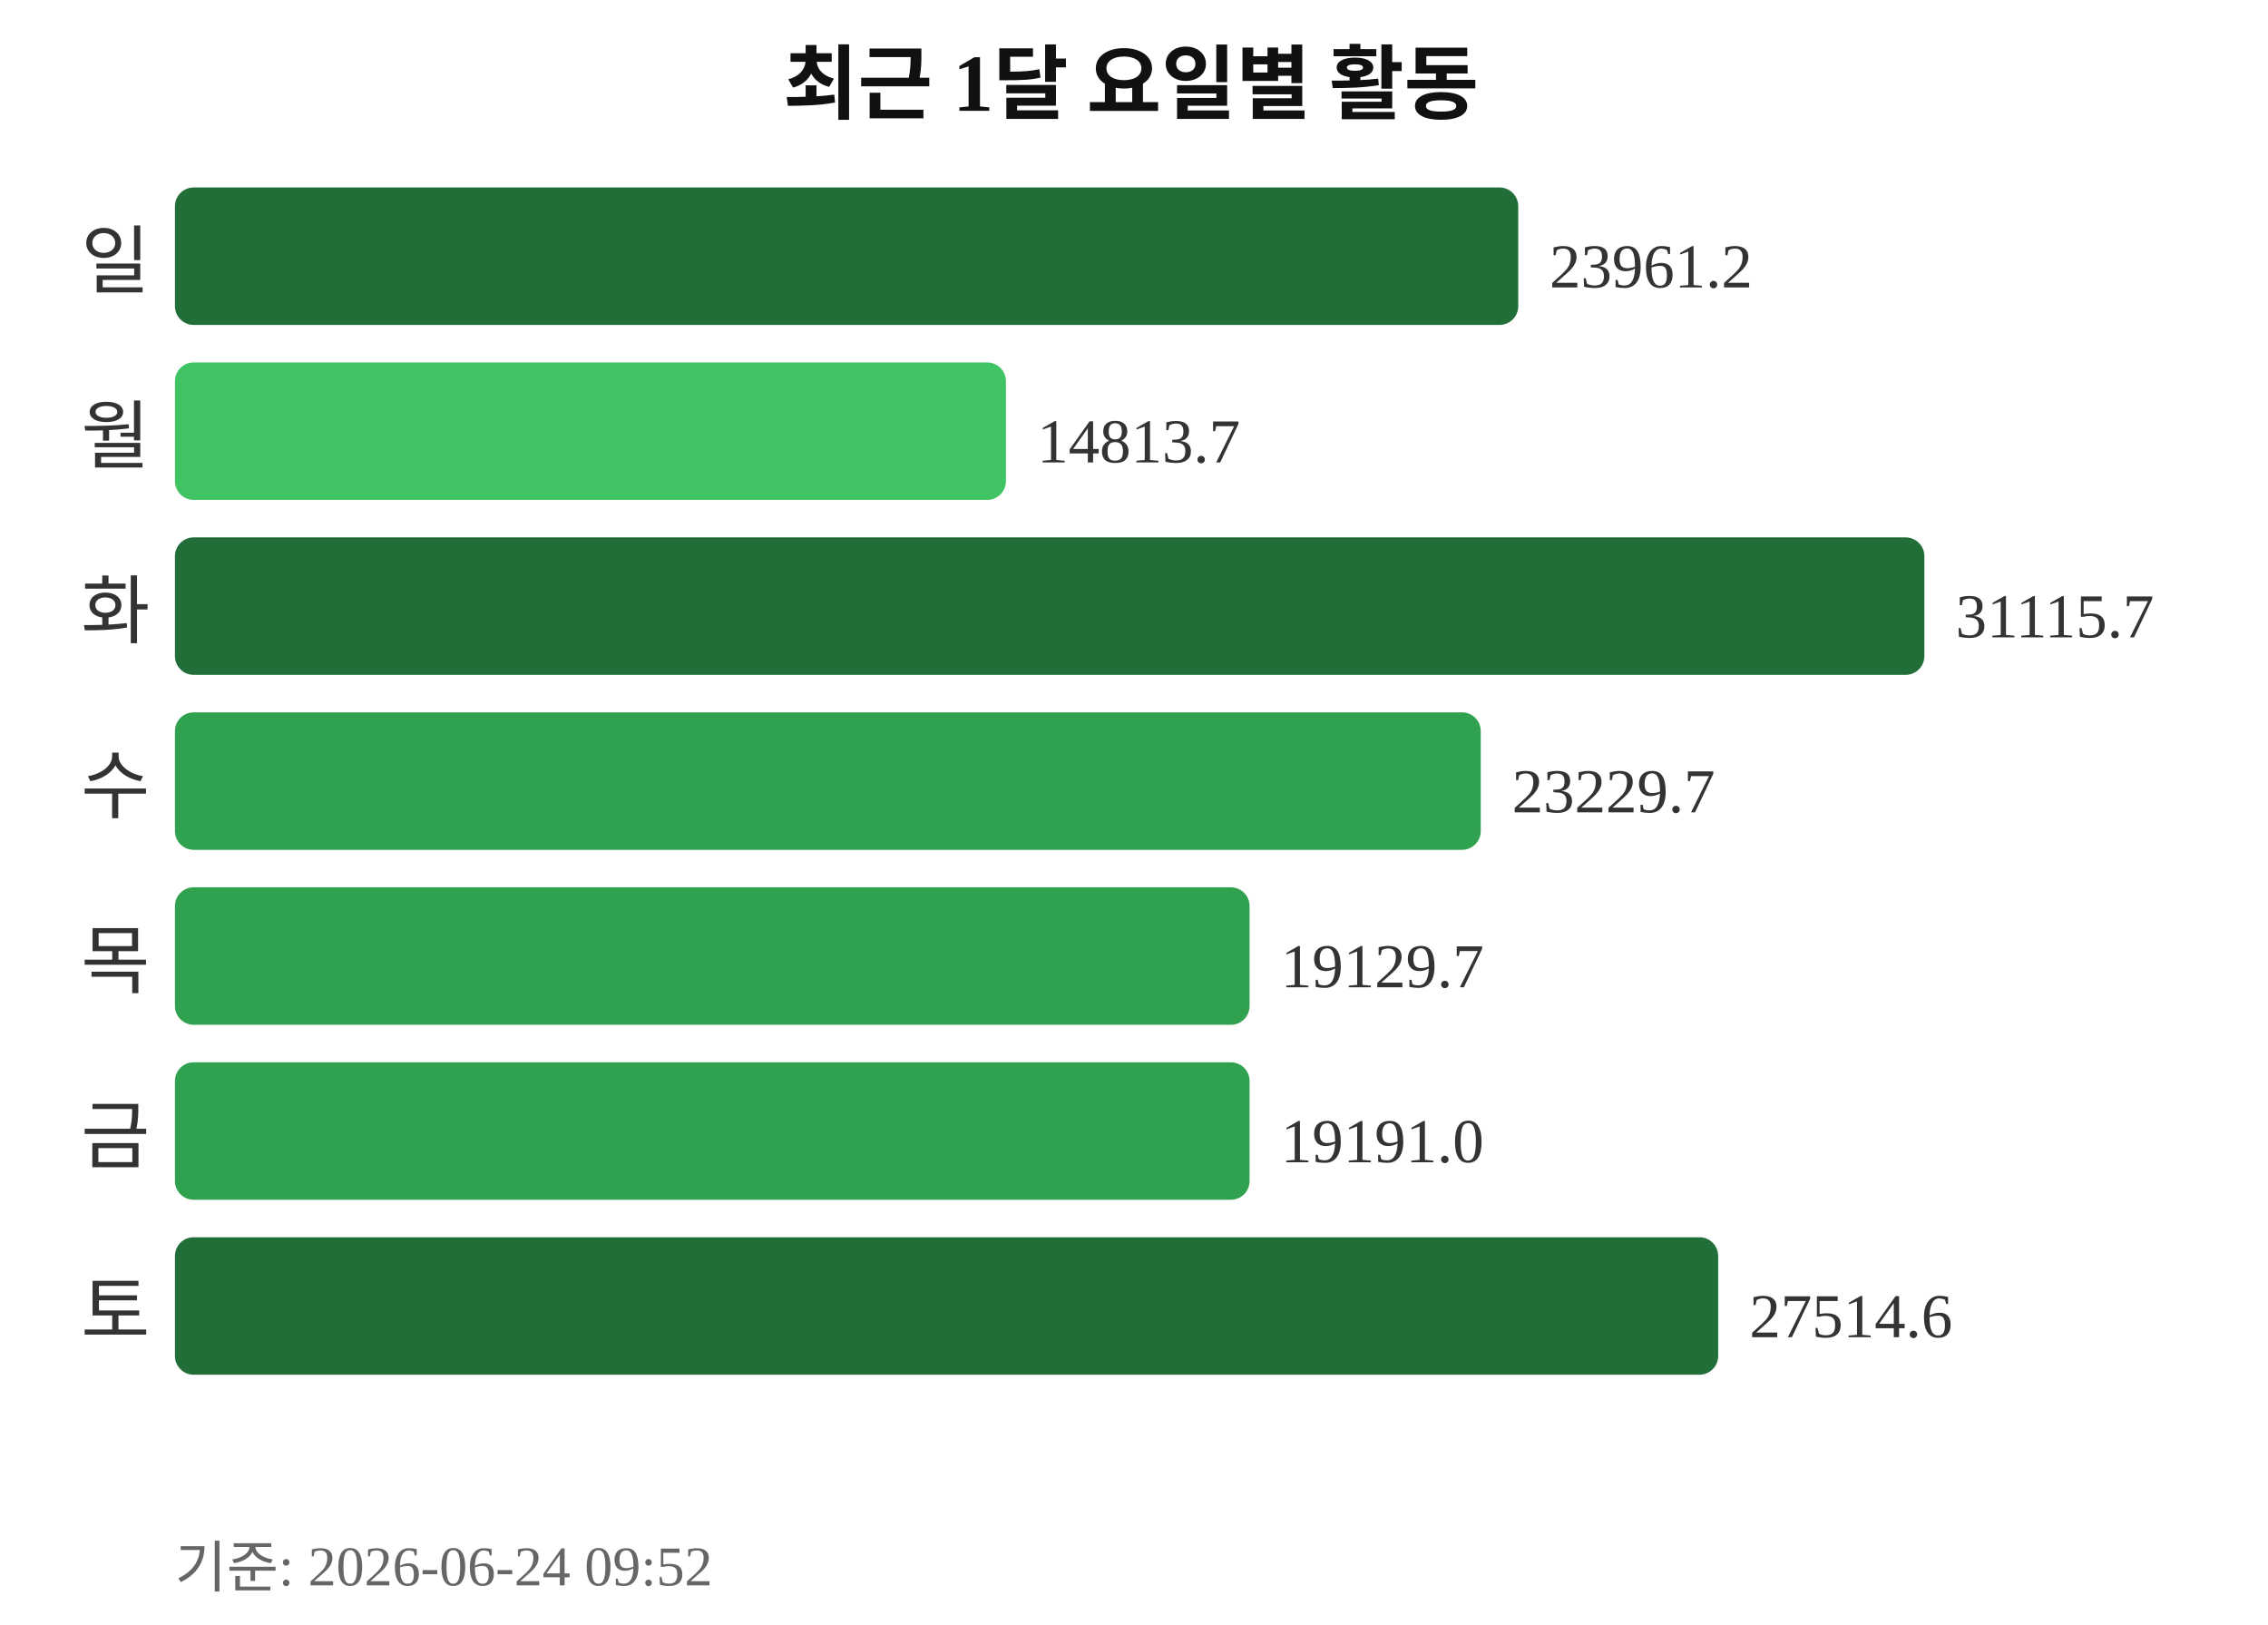
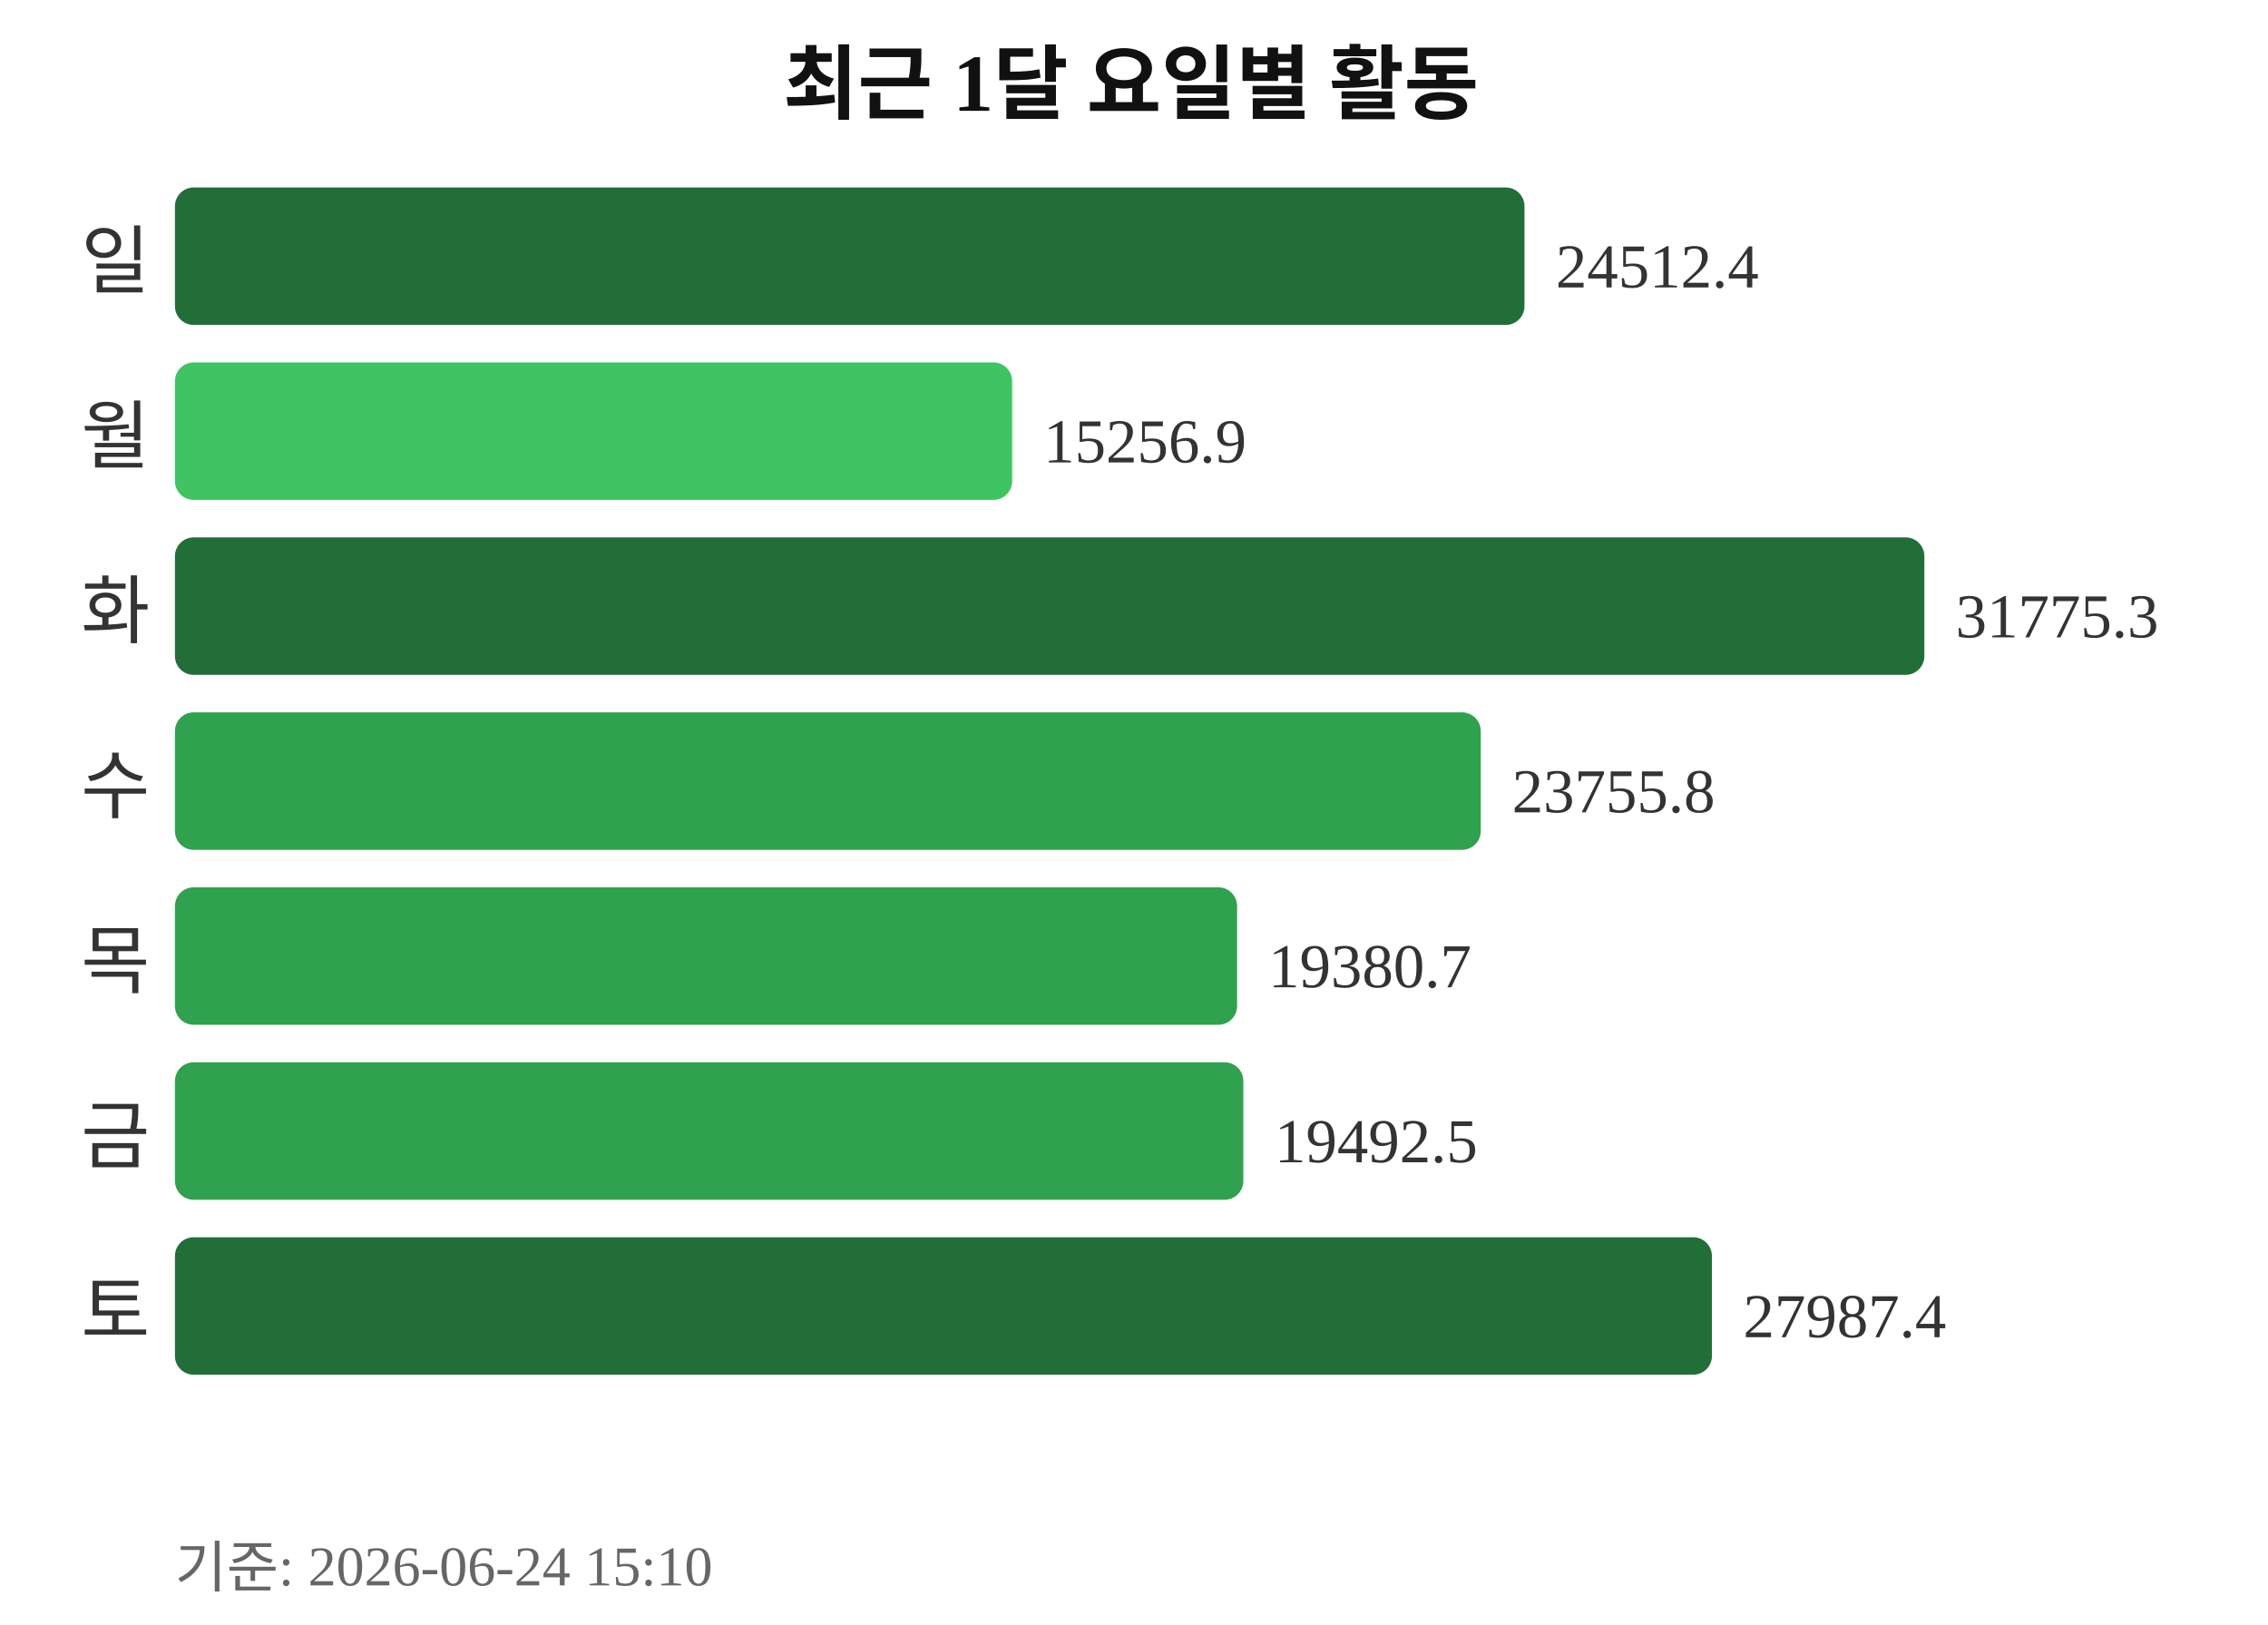
<svg xmlns="http://www.w3.org/2000/svg" width="363" height="260">
  <text x="181" y="18" text-anchor="middle" font-size="13" font-weight="bold" fill="#111111">최근 1달 요일별 활동</text>
  <text x="24" y="46" text-anchor="end" font-size="12" fill="#333333">일</text>
-   <rect x="28" y="30" width="215" height="22" rx="3" fill="#216e39" />
-   <text x="248" y="46" font-size="10" fill="#333333">23961.2</text>
+   <rect x="28" y="30" width="216" height="22" rx="3" fill="#216e39" />
+   <text x="249" y="46" font-size="10" fill="#333333">24512.4</text>
  <text x="24" y="74" text-anchor="end" font-size="12" fill="#333333">월</text>
-   <rect x="28" y="58" width="133" height="22" rx="3" fill="#40c463" />
-   <text x="166" y="74" font-size="10" fill="#333333">14813.7</text>
+   <rect x="28" y="58" width="134" height="22" rx="3" fill="#40c463" />
+   <text x="167" y="74" font-size="10" fill="#333333">15256.9</text>
  <text x="24" y="102" text-anchor="end" font-size="12" fill="#333333">화</text>
  <rect x="28" y="86" width="280" height="22" rx="3" fill="#216e39" />
-   <text x="313" y="102" font-size="10" fill="#333333">31115.7</text>
+   <text x="313" y="102" font-size="10" fill="#333333">31775.3</text>
  <text x="24" y="130" text-anchor="end" font-size="12" fill="#333333">수</text>
  <rect x="28" y="114" width="209" height="22" rx="3" fill="#30a14e" />
-   <text x="242" y="130" font-size="10" fill="#333333">23229.7</text>
+   <text x="242" y="130" font-size="10" fill="#333333">23755.8</text>
  <text x="24" y="158" text-anchor="end" font-size="12" fill="#333333">목</text>
-   <rect x="28" y="142" width="172" height="22" rx="3" fill="#30a14e" />
-   <text x="205" y="158" font-size="10" fill="#333333">19129.7</text>
+   <rect x="28" y="142" width="170" height="22" rx="3" fill="#30a14e" />
+   <text x="203" y="158" font-size="10" fill="#333333">19380.7</text>
  <text x="24" y="186" text-anchor="end" font-size="12" fill="#333333">금</text>
-   <rect x="28" y="170" width="172" height="22" rx="3" fill="#30a14e" />
-   <text x="205" y="186" font-size="10" fill="#333333">19191.0</text>
+   <rect x="28" y="170" width="171" height="22" rx="3" fill="#30a14e" />
+   <text x="204" y="186" font-size="10" fill="#333333">19492.5</text>
  <text x="24" y="214" text-anchor="end" font-size="12" fill="#333333">토</text>
-   <rect x="28" y="198" width="247" height="22" rx="3" fill="#216e39" />
-   <text x="280" y="214" font-size="10" fill="#333333">27514.6</text>
-   <text x="28" y="254" font-size="9" fill="#666666">기준: 2026-06-24 09:52</text>
+   <rect x="28" y="198" width="246" height="22" rx="3" fill="#216e39" />
+   <text x="279" y="214" font-size="10" fill="#333333">27987.4</text>
+   <text x="28" y="254" font-size="9" fill="#666666">기준: 2026-06-24 15:10</text>
</svg>
